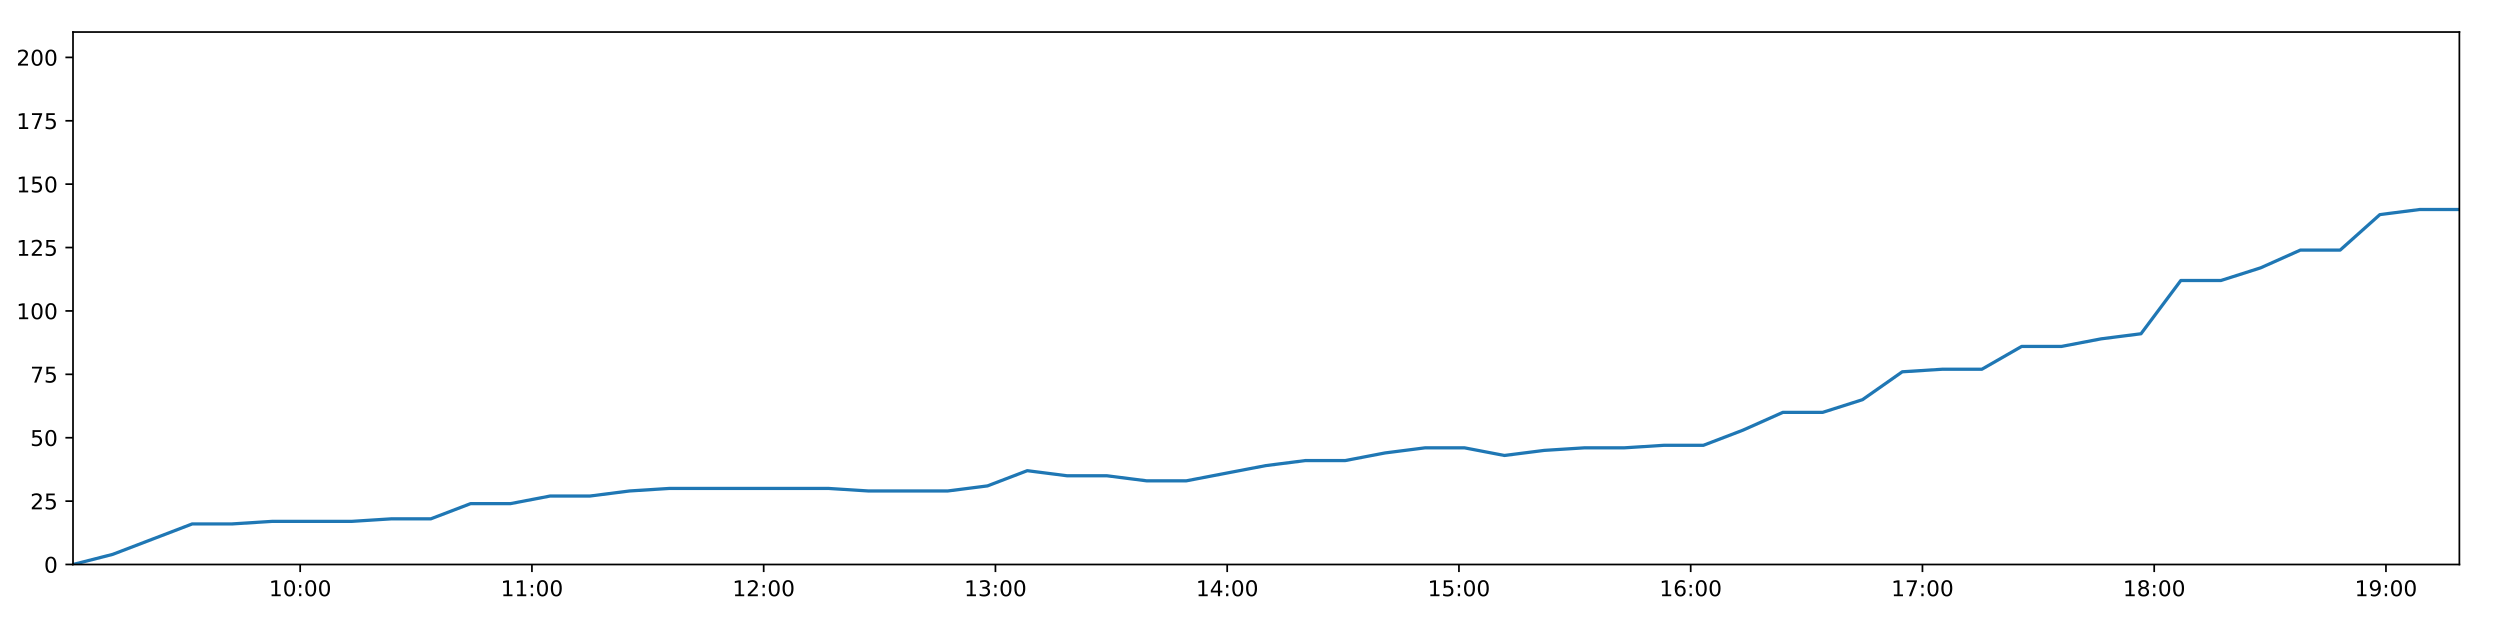
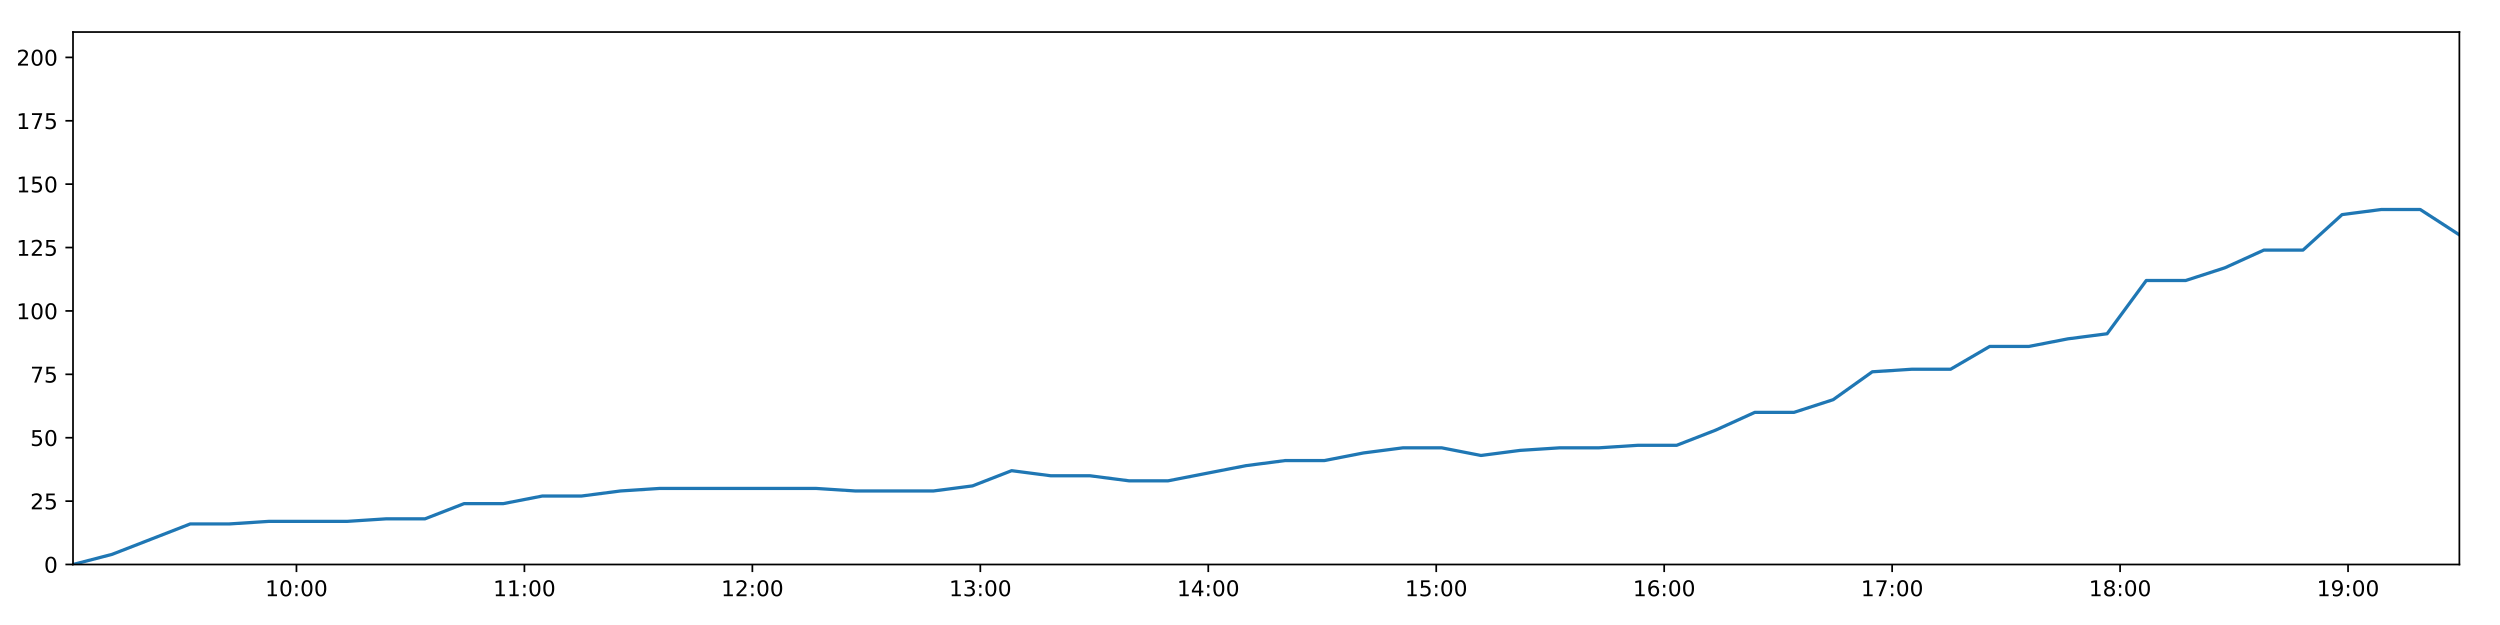
<svg xmlns="http://www.w3.org/2000/svg" xmlns:xlink="http://www.w3.org/1999/xlink" height="288pt" version="1.1" viewBox="0 0 1152 288" width="1152pt">
  <defs>
    <style type="text/css">
*{stroke-linecap:butt;stroke-linejoin:round;}
  </style>
  </defs>
  <g id="figure_1">
    <g id="patch_1">
      <path d="M 0 288  L 1152 288  L 1152 0  L 0 0  z " style="fill:#ffffff;" />
    </g>
    <g id="axes_1">
      <g id="patch_2">
        <path d="M 33.64 260.12  L 1133.28 260.12  L 1133.28 14.76  L 33.64 14.76  z " style="fill:#ffffff;" />
      </g>
      <g id="matplotlib.axis_1">
        <g id="xtick_1">
          <g id="line2d_1">
            <defs>
-               <path d="M 0 0  L 0 3.5  " id="mdbd4bc008e" style="stroke:#000000;stroke-width:0.8;" />
-             </defs>
-             <g>
-               <use style="stroke:#000000;stroke-width:0.8;" x="138.323" xlink:href="#mdbd4bc008e" y="260.12" />
+               <path d="M 0 0  L 0 3.5  " id="m371959979f" style="stroke:#000000;stroke-width:0.8;" />
+             </defs>
+             <g>
+               <use style="stroke:#000000;stroke-width:0.8;" x="136.607" xlink:href="#m371959979f" y="260.12" />
            </g>
          </g>
          <g id="text_1">
            <defs>
              <path d="M 12.406 8.297  L 28.516 8.297  L 28.516 63.922  L 10.984 60.406  L 10.984 69.391  L 28.422 72.906  L 38.281 72.906  L 38.281 8.297  L 54.391 8.297  L 54.391 0  L 12.406 0  z " id="DejaVuSans-49" />
              <path d="M 31.781 66.406  Q 24.172 66.406 20.328 58.906  Q 16.5 51.422 16.5 36.375  Q 16.5 21.391 20.328 13.891  Q 24.172 6.391 31.781 6.391  Q 39.453 6.391 43.281 13.891  Q 47.125 21.391 47.125 36.375  Q 47.125 51.422 43.281 58.906  Q 39.453 66.406 31.781 66.406  z M 31.781 74.219  Q 44.047 74.219 50.516 64.516  Q 56.984 54.828 56.984 36.375  Q 56.984 17.969 50.516 8.266  Q 44.047 -1.422 31.781 -1.422  Q 19.531 -1.422 13.062 8.266  Q 6.594 17.969 6.594 36.375  Q 6.594 54.828 13.062 64.516  Q 19.531 74.219 31.781 74.219  z " id="DejaVuSans-48" />
              <path d="M 11.719 12.406  L 22.016 12.406  L 22.016 0  L 11.719 0  z M 11.719 51.703  L 22.016 51.703  L 22.016 39.312  L 11.719 39.312  z " id="DejaVuSans-58" />
            </defs>
-             <g transform="translate(123.9133 274.7184)scale(0.1 -0.1)">
+             <g transform="translate(122.1976 274.7184)scale(0.1 -0.1)">
              <use xlink:href="#DejaVuSans-49" />
              <use x="63.623" xlink:href="#DejaVuSans-48" />
              <use x="127.246" xlink:href="#DejaVuSans-58" />
              <use x="160.938" xlink:href="#DejaVuSans-48" />
              <use x="224.561" xlink:href="#DejaVuSans-48" />
            </g>
          </g>
        </g>
        <g id="xtick_2">
          <g id="line2d_2">
            <g>
-               <use style="stroke:#000000;stroke-width:0.8;" x="245.114" xlink:href="#mdbd4bc008e" y="260.12" />
+               <use style="stroke:#000000;stroke-width:0.8;" x="241.648" xlink:href="#m371959979f" y="260.12" />
            </g>
          </g>
          <g id="text_2">
-             <g transform="translate(230.7051 274.7184)scale(0.1 -0.1)">
+             <g transform="translate(227.2391 274.7184)scale(0.1 -0.1)">
              <use xlink:href="#DejaVuSans-49" />
              <use x="63.623" xlink:href="#DejaVuSans-49" />
              <use x="127.246" xlink:href="#DejaVuSans-58" />
              <use x="160.938" xlink:href="#DejaVuSans-48" />
              <use x="224.561" xlink:href="#DejaVuSans-48" />
            </g>
          </g>
        </g>
        <g id="xtick_3">
          <g id="line2d_3">
            <g>
-               <use style="stroke:#000000;stroke-width:0.8;" x="351.906" xlink:href="#mdbd4bc008e" y="260.12" />
+               <use style="stroke:#000000;stroke-width:0.8;" x="346.69" xlink:href="#m371959979f" y="260.12" />
            </g>
          </g>
          <g id="text_3">
            <defs>
              <path d="M 19.188 8.297  L 53.609 8.297  L 53.609 0  L 7.328 0  L 7.328 8.297  Q 12.938 14.109 22.625 23.891  Q 32.328 33.688 34.812 36.531  Q 39.547 41.844 41.422 45.531  Q 43.312 49.219 43.312 52.781  Q 43.312 58.594 39.234 62.25  Q 35.156 65.922 28.609 65.922  Q 23.969 65.922 18.812 64.312  Q 13.672 62.703 7.812 59.422  L 7.812 69.391  Q 13.766 71.781 18.938 73  Q 24.125 74.219 28.422 74.219  Q 39.75 74.219 46.484 68.547  Q 53.219 62.891 53.219 53.422  Q 53.219 48.922 51.531 44.891  Q 49.859 40.875 45.406 35.406  Q 44.188 33.984 37.641 27.219  Q 31.109 20.453 19.188 8.297  z " id="DejaVuSans-50" />
            </defs>
-             <g transform="translate(337.4968 274.7184)scale(0.1 -0.1)">
+             <g transform="translate(332.2806 274.7184)scale(0.1 -0.1)">
              <use xlink:href="#DejaVuSans-49" />
              <use x="63.623" xlink:href="#DejaVuSans-50" />
              <use x="127.246" xlink:href="#DejaVuSans-58" />
              <use x="160.938" xlink:href="#DejaVuSans-48" />
              <use x="224.561" xlink:href="#DejaVuSans-48" />
            </g>
          </g>
        </g>
        <g id="xtick_4">
          <g id="line2d_4">
            <g>
-               <use style="stroke:#000000;stroke-width:0.8;" x="458.698" xlink:href="#mdbd4bc008e" y="260.12" />
+               <use style="stroke:#000000;stroke-width:0.8;" x="451.732" xlink:href="#m371959979f" y="260.12" />
            </g>
          </g>
          <g id="text_4">
            <defs>
              <path d="M 40.578 39.312  Q 47.656 37.797 51.625 33  Q 55.609 28.219 55.609 21.188  Q 55.609 10.406 48.188 4.484  Q 40.766 -1.422 27.094 -1.422  Q 22.516 -1.422 17.656 -0.516  Q 12.797 0.391 7.625 2.203  L 7.625 11.719  Q 11.719 9.328 16.594 8.109  Q 21.484 6.891 26.812 6.891  Q 36.078 6.891 40.938 10.547  Q 45.797 14.203 45.797 21.188  Q 45.797 27.641 41.281 31.266  Q 36.766 34.906 28.719 34.906  L 20.219 34.906  L 20.219 43.016  L 29.109 43.016  Q 36.375 43.016 40.234 45.922  Q 44.094 48.828 44.094 54.297  Q 44.094 59.906 40.109 62.906  Q 36.141 65.922 28.719 65.922  Q 24.656 65.922 20.016 65.031  Q 15.375 64.156 9.812 62.312  L 9.812 71.094  Q 15.438 72.656 20.344 73.438  Q 25.25 74.219 29.594 74.219  Q 40.828 74.219 47.359 69.109  Q 53.906 64.016 53.906 55.328  Q 53.906 49.266 50.438 45.094  Q 46.969 40.922 40.578 39.312  z " id="DejaVuSans-51" />
            </defs>
-             <g transform="translate(444.2886 274.7184)scale(0.1 -0.1)">
+             <g transform="translate(437.3221 274.7184)scale(0.1 -0.1)">
              <use xlink:href="#DejaVuSans-49" />
              <use x="63.623" xlink:href="#DejaVuSans-51" />
              <use x="127.246" xlink:href="#DejaVuSans-58" />
              <use x="160.938" xlink:href="#DejaVuSans-48" />
              <use x="224.561" xlink:href="#DejaVuSans-48" />
            </g>
          </g>
        </g>
        <g id="xtick_5">
          <g id="line2d_5">
            <g>
-               <use style="stroke:#000000;stroke-width:0.8;" x="565.49" xlink:href="#mdbd4bc008e" y="260.12" />
+               <use style="stroke:#000000;stroke-width:0.8;" x="556.773" xlink:href="#m371959979f" y="260.12" />
            </g>
          </g>
          <g id="text_5">
            <defs>
              <path d="M 37.797 64.312  L 12.891 25.391  L 37.797 25.391  z M 35.203 72.906  L 47.609 72.906  L 47.609 25.391  L 58.016 25.391  L 58.016 17.188  L 47.609 17.188  L 47.609 0  L 37.797 0  L 37.797 17.188  L 4.891 17.188  L 4.891 26.703  z " id="DejaVuSans-52" />
            </defs>
-             <g transform="translate(551.0804 274.7184)scale(0.1 -0.1)">
+             <g transform="translate(542.3636 274.7184)scale(0.1 -0.1)">
              <use xlink:href="#DejaVuSans-49" />
              <use x="63.623" xlink:href="#DejaVuSans-52" />
              <use x="127.246" xlink:href="#DejaVuSans-58" />
              <use x="160.938" xlink:href="#DejaVuSans-48" />
              <use x="224.561" xlink:href="#DejaVuSans-48" />
            </g>
          </g>
        </g>
        <g id="xtick_6">
          <g id="line2d_6">
            <g>
-               <use style="stroke:#000000;stroke-width:0.8;" x="672.282" xlink:href="#mdbd4bc008e" y="260.12" />
+               <use style="stroke:#000000;stroke-width:0.8;" x="661.815" xlink:href="#m371959979f" y="260.12" />
            </g>
          </g>
          <g id="text_6">
            <defs>
              <path d="M 10.797 72.906  L 49.516 72.906  L 49.516 64.594  L 19.828 64.594  L 19.828 46.734  Q 21.969 47.469 24.109 47.828  Q 26.266 48.188 28.422 48.188  Q 40.625 48.188 47.75 41.5  Q 54.891 34.812 54.891 23.391  Q 54.891 11.625 47.562 5.094  Q 40.234 -1.422 26.906 -1.422  Q 22.312 -1.422 17.547 -0.641  Q 12.797 0.141 7.719 1.703  L 7.719 11.625  Q 12.109 9.234 16.797 8.062  Q 21.484 6.891 26.703 6.891  Q 35.156 6.891 40.078 11.328  Q 45.016 15.766 45.016 23.391  Q 45.016 31 40.078 35.438  Q 35.156 39.891 26.703 39.891  Q 22.75 39.891 18.812 39.016  Q 14.891 38.141 10.797 36.281  z " id="DejaVuSans-53" />
            </defs>
-             <g transform="translate(657.8721 274.7184)scale(0.1 -0.1)">
+             <g transform="translate(647.4052 274.7184)scale(0.1 -0.1)">
              <use xlink:href="#DejaVuSans-49" />
              <use x="63.623" xlink:href="#DejaVuSans-53" />
              <use x="127.246" xlink:href="#DejaVuSans-58" />
              <use x="160.938" xlink:href="#DejaVuSans-48" />
              <use x="224.561" xlink:href="#DejaVuSans-48" />
            </g>
          </g>
        </g>
        <g id="xtick_7">
          <g id="line2d_7">
            <g>
-               <use style="stroke:#000000;stroke-width:0.8;" x="779.073" xlink:href="#mdbd4bc008e" y="260.12" />
+               <use style="stroke:#000000;stroke-width:0.8;" x="766.856" xlink:href="#m371959979f" y="260.12" />
            </g>
          </g>
          <g id="text_7">
            <defs>
              <path d="M 33.016 40.375  Q 26.375 40.375 22.484 35.828  Q 18.609 31.297 18.609 23.391  Q 18.609 15.531 22.484 10.953  Q 26.375 6.391 33.016 6.391  Q 39.656 6.391 43.531 10.953  Q 47.406 15.531 47.406 23.391  Q 47.406 31.297 43.531 35.828  Q 39.656 40.375 33.016 40.375  z M 52.594 71.297  L 52.594 62.312  Q 48.875 64.062 45.094 64.984  Q 41.312 65.922 37.594 65.922  Q 27.828 65.922 22.672 59.328  Q 17.531 52.734 16.797 39.406  Q 19.672 43.656 24.016 45.922  Q 28.375 48.188 33.594 48.188  Q 44.578 48.188 50.953 41.516  Q 57.328 34.859 57.328 23.391  Q 57.328 12.156 50.688 5.359  Q 44.047 -1.422 33.016 -1.422  Q 20.359 -1.422 13.672 8.266  Q 6.984 17.969 6.984 36.375  Q 6.984 53.656 15.188 63.938  Q 23.391 74.219 37.203 74.219  Q 40.922 74.219 44.703 73.484  Q 48.484 72.75 52.594 71.297  z " id="DejaVuSans-54" />
            </defs>
-             <g transform="translate(764.6639 274.7184)scale(0.1 -0.1)">
+             <g transform="translate(752.4467 274.7184)scale(0.1 -0.1)">
              <use xlink:href="#DejaVuSans-49" />
              <use x="63.623" xlink:href="#DejaVuSans-54" />
              <use x="127.246" xlink:href="#DejaVuSans-58" />
              <use x="160.938" xlink:href="#DejaVuSans-48" />
              <use x="224.561" xlink:href="#DejaVuSans-48" />
            </g>
          </g>
        </g>
        <g id="xtick_8">
          <g id="line2d_8">
            <g>
-               <use style="stroke:#000000;stroke-width:0.8;" x="885.865" xlink:href="#mdbd4bc008e" y="260.12" />
+               <use style="stroke:#000000;stroke-width:0.8;" x="871.898" xlink:href="#m371959979f" y="260.12" />
            </g>
          </g>
          <g id="text_8">
            <defs>
              <path d="M 8.203 72.906  L 55.078 72.906  L 55.078 68.703  L 28.609 0  L 18.312 0  L 43.219 64.594  L 8.203 64.594  z " id="DejaVuSans-55" />
            </defs>
-             <g transform="translate(871.4557 274.7184)scale(0.1 -0.1)">
+             <g transform="translate(857.4882 274.7184)scale(0.1 -0.1)">
              <use xlink:href="#DejaVuSans-49" />
              <use x="63.623" xlink:href="#DejaVuSans-55" />
              <use x="127.246" xlink:href="#DejaVuSans-58" />
              <use x="160.938" xlink:href="#DejaVuSans-48" />
              <use x="224.561" xlink:href="#DejaVuSans-48" />
            </g>
          </g>
        </g>
        <g id="xtick_9">
          <g id="line2d_9">
            <g>
-               <use style="stroke:#000000;stroke-width:0.8;" x="992.657" xlink:href="#mdbd4bc008e" y="260.12" />
+               <use style="stroke:#000000;stroke-width:0.8;" x="976.939" xlink:href="#m371959979f" y="260.12" />
            </g>
          </g>
          <g id="text_9">
            <defs>
              <path d="M 31.781 34.625  Q 24.75 34.625 20.719 30.859  Q 16.703 27.094 16.703 20.516  Q 16.703 13.922 20.719 10.156  Q 24.75 6.391 31.781 6.391  Q 38.812 6.391 42.859 10.172  Q 46.922 13.969 46.922 20.516  Q 46.922 27.094 42.891 30.859  Q 38.875 34.625 31.781 34.625  z M 21.922 38.812  Q 15.578 40.375 12.031 44.719  Q 8.5 49.078 8.5 55.328  Q 8.5 64.062 14.719 69.141  Q 20.953 74.219 31.781 74.219  Q 42.672 74.219 48.875 69.141  Q 55.078 64.062 55.078 55.328  Q 55.078 49.078 51.531 44.719  Q 48 40.375 41.703 38.812  Q 48.828 37.156 52.797 32.312  Q 56.781 27.484 56.781 20.516  Q 56.781 9.906 50.312 4.234  Q 43.844 -1.422 31.781 -1.422  Q 19.734 -1.422 13.25 4.234  Q 6.781 9.906 6.781 20.516  Q 6.781 27.484 10.781 32.312  Q 14.797 37.156 21.922 38.812  z M 18.312 54.391  Q 18.312 48.734 21.844 45.562  Q 25.391 42.391 31.781 42.391  Q 38.141 42.391 41.719 45.562  Q 45.312 48.734 45.312 54.391  Q 45.312 60.062 41.719 63.234  Q 38.141 66.406 31.781 66.406  Q 25.391 66.406 21.844 63.234  Q 18.312 60.062 18.312 54.391  z " id="DejaVuSans-56" />
            </defs>
-             <g transform="translate(978.2475 274.7184)scale(0.1 -0.1)">
+             <g transform="translate(962.5297 274.7184)scale(0.1 -0.1)">
              <use xlink:href="#DejaVuSans-49" />
              <use x="63.623" xlink:href="#DejaVuSans-56" />
              <use x="127.246" xlink:href="#DejaVuSans-58" />
              <use x="160.938" xlink:href="#DejaVuSans-48" />
              <use x="224.561" xlink:href="#DejaVuSans-48" />
            </g>
          </g>
        </g>
        <g id="xtick_10">
          <g id="line2d_10">
            <g>
-               <use style="stroke:#000000;stroke-width:0.8;" x="1099.449" xlink:href="#mdbd4bc008e" y="260.12" />
+               <use style="stroke:#000000;stroke-width:0.8;" x="1081.981" xlink:href="#m371959979f" y="260.12" />
            </g>
          </g>
          <g id="text_10">
            <defs>
              <path d="M 10.984 1.516  L 10.984 10.5  Q 14.703 8.734 18.5 7.812  Q 22.312 6.891 25.984 6.891  Q 35.75 6.891 40.891 13.453  Q 46.047 20.016 46.781 33.406  Q 43.953 29.203 39.594 26.953  Q 35.25 24.703 29.984 24.703  Q 19.047 24.703 12.672 31.312  Q 6.297 37.938 6.297 49.422  Q 6.297 60.641 12.938 67.422  Q 19.578 74.219 30.609 74.219  Q 43.266 74.219 49.922 64.516  Q 56.594 54.828 56.594 36.375  Q 56.594 19.141 48.406 8.859  Q 40.234 -1.422 26.422 -1.422  Q 22.703 -1.422 18.891 -0.688  Q 15.094 0.047 10.984 1.516  z M 30.609 32.422  Q 37.25 32.422 41.125 36.953  Q 45.016 41.5 45.016 49.422  Q 45.016 57.281 41.125 61.844  Q 37.25 66.406 30.609 66.406  Q 23.969 66.406 20.094 61.844  Q 16.219 57.281 16.219 49.422  Q 16.219 41.5 20.094 36.953  Q 23.969 32.422 30.609 32.422  z " id="DejaVuSans-57" />
            </defs>
-             <g transform="translate(1085.039 274.7184)scale(0.1 -0.1)">
+             <g transform="translate(1067.571 274.7184)scale(0.1 -0.1)">
              <use xlink:href="#DejaVuSans-49" />
              <use x="63.623" xlink:href="#DejaVuSans-57" />
              <use x="127.246" xlink:href="#DejaVuSans-58" />
              <use x="160.938" xlink:href="#DejaVuSans-48" />
              <use x="224.561" xlink:href="#DejaVuSans-48" />
            </g>
          </g>
        </g>
      </g>
      <g id="matplotlib.axis_2">
        <g id="ytick_1">
          <g id="line2d_11">
            <defs>
-               <path d="M 0 0  L -3.5 0  " id="mc2f54d012f" style="stroke:#000000;stroke-width:0.8;" />
-             </defs>
-             <g>
-               <use style="stroke:#000000;stroke-width:0.8;" x="33.64" xlink:href="#mc2f54d012f" y="260.12" />
+               <path d="M 0 0  L -3.5 0  " id="m2144934be9" style="stroke:#000000;stroke-width:0.8;" />
+             </defs>
+             <g>
+               <use style="stroke:#000000;stroke-width:0.8;" x="33.64" xlink:href="#m2144934be9" y="260.12" />
            </g>
          </g>
          <g id="text_11">
            <g transform="translate(20.2775 263.9192)scale(0.1 -0.1)">
              <use xlink:href="#DejaVuSans-48" />
            </g>
          </g>
        </g>
        <g id="ytick_2">
          <g id="line2d_12">
            <g>
-               <use style="stroke:#000000;stroke-width:0.8;" x="33.64" xlink:href="#mc2f54d012f" y="230.91" />
+               <use style="stroke:#000000;stroke-width:0.8;" x="33.64" xlink:href="#m2144934be9" y="230.91" />
            </g>
          </g>
          <g id="text_12">
            <g transform="translate(13.915 234.7097)scale(0.1 -0.1)">
              <use xlink:href="#DejaVuSans-50" />
              <use x="63.623" xlink:href="#DejaVuSans-53" />
            </g>
          </g>
        </g>
        <g id="ytick_3">
          <g id="line2d_13">
            <g>
-               <use style="stroke:#000000;stroke-width:0.8;" x="33.64" xlink:href="#mc2f54d012f" y="201.701" />
+               <use style="stroke:#000000;stroke-width:0.8;" x="33.64" xlink:href="#m2144934be9" y="201.701" />
            </g>
          </g>
          <g id="text_13">
            <g transform="translate(13.915 205.5002)scale(0.1 -0.1)">
              <use xlink:href="#DejaVuSans-53" />
              <use x="63.623" xlink:href="#DejaVuSans-48" />
            </g>
          </g>
        </g>
        <g id="ytick_4">
          <g id="line2d_14">
            <g>
-               <use style="stroke:#000000;stroke-width:0.8;" x="33.64" xlink:href="#mc2f54d012f" y="172.491" />
+               <use style="stroke:#000000;stroke-width:0.8;" x="33.64" xlink:href="#m2144934be9" y="172.491" />
            </g>
          </g>
          <g id="text_14">
            <g transform="translate(13.915 176.2906)scale(0.1 -0.1)">
              <use xlink:href="#DejaVuSans-55" />
              <use x="63.623" xlink:href="#DejaVuSans-53" />
            </g>
          </g>
        </g>
        <g id="ytick_5">
          <g id="line2d_15">
            <g>
-               <use style="stroke:#000000;stroke-width:0.8;" x="33.64" xlink:href="#mc2f54d012f" y="143.282" />
+               <use style="stroke:#000000;stroke-width:0.8;" x="33.64" xlink:href="#m2144934be9" y="143.282" />
            </g>
          </g>
          <g id="text_15">
            <g transform="translate(7.5525 147.0811)scale(0.1 -0.1)">
              <use xlink:href="#DejaVuSans-49" />
              <use x="63.623" xlink:href="#DejaVuSans-48" />
              <use x="127.246" xlink:href="#DejaVuSans-48" />
            </g>
          </g>
        </g>
        <g id="ytick_6">
          <g id="line2d_16">
            <g>
-               <use style="stroke:#000000;stroke-width:0.8;" x="33.64" xlink:href="#mc2f54d012f" y="114.072" />
+               <use style="stroke:#000000;stroke-width:0.8;" x="33.64" xlink:href="#m2144934be9" y="114.072" />
            </g>
          </g>
          <g id="text_16">
            <g transform="translate(7.5525 117.8716)scale(0.1 -0.1)">
              <use xlink:href="#DejaVuSans-49" />
              <use x="63.623" xlink:href="#DejaVuSans-50" />
              <use x="127.246" xlink:href="#DejaVuSans-53" />
            </g>
          </g>
        </g>
        <g id="ytick_7">
          <g id="line2d_17">
            <g>
-               <use style="stroke:#000000;stroke-width:0.8;" x="33.64" xlink:href="#mc2f54d012f" y="84.863" />
+               <use style="stroke:#000000;stroke-width:0.8;" x="33.64" xlink:href="#m2144934be9" y="84.863" />
            </g>
          </g>
          <g id="text_17">
            <g transform="translate(7.5525 88.66208)scale(0.1 -0.1)">
              <use xlink:href="#DejaVuSans-49" />
              <use x="63.623" xlink:href="#DejaVuSans-53" />
              <use x="127.246" xlink:href="#DejaVuSans-48" />
            </g>
          </g>
        </g>
        <g id="ytick_8">
          <g id="line2d_18">
            <g>
-               <use style="stroke:#000000;stroke-width:0.8;" x="33.64" xlink:href="#mc2f54d012f" y="55.653" />
+               <use style="stroke:#000000;stroke-width:0.8;" x="33.64" xlink:href="#m2144934be9" y="55.653" />
            </g>
          </g>
          <g id="text_18">
            <g transform="translate(7.5525 59.45255)scale(0.1 -0.1)">
              <use xlink:href="#DejaVuSans-49" />
              <use x="63.623" xlink:href="#DejaVuSans-55" />
              <use x="127.246" xlink:href="#DejaVuSans-53" />
            </g>
          </g>
        </g>
        <g id="ytick_9">
          <g id="line2d_19">
            <g>
-               <use style="stroke:#000000;stroke-width:0.8;" x="33.64" xlink:href="#mc2f54d012f" y="26.444" />
+               <use style="stroke:#000000;stroke-width:0.8;" x="33.64" xlink:href="#m2144934be9" y="26.444" />
            </g>
          </g>
          <g id="text_19">
            <g transform="translate(7.5525 30.24303)scale(0.1 -0.1)">
              <use xlink:href="#DejaVuSans-50" />
              <use x="63.623" xlink:href="#DejaVuSans-48" />
              <use x="127.246" xlink:href="#DejaVuSans-48" />
            </g>
          </g>
        </g>
      </g>
      <g id="line2d_20">
-         <path clip-path="url(#pfd7ba77754)" d="M 33.64 260.12  L 51.94 255.446  L 70.267 248.436  L 88.564 241.426  L 106.9 241.426  L 125.21 240.258  L 143.529 240.258  L 161.884 240.258  L 180.189 239.089  L 198.496 239.089  L 216.832 232.079  L 235.162 232.079  L 253.473 228.574  L 271.808 228.574  L 290.127 226.237  L 308.456 225.069  L 326.753 225.069  L 345.085 225.069  L 363.431 225.069  L 381.74 225.069  L 400.13 226.237  L 418.433 226.237  L 436.735 226.237  L 455.04 223.9  L 473.369 216.89  L 491.671 219.227  L 510.013 219.227  L 528.35 221.563  L 546.653 221.563  L 564.951 218.058  L 583.27 214.553  L 601.61 212.216  L 619.947 212.216  L 638.248 208.711  L 656.579 206.374  L 674.917 206.374  L 693.226 209.88  L 711.556 207.543  L 729.885 206.374  L 748.229 206.374  L 766.578 205.206  L 784.889 205.206  L 803.204 198.196  L 821.532 190.017  L 839.888 190.017  L 858.229 184.175  L 876.561 171.323  L 894.862 170.155  L 913.227 170.155  L 931.569 159.639  L 949.911 159.639  L 968.231 156.134  L 986.567 153.797  L 1004.911 129.261  L 1023.382 129.261  L 1041.697 123.419  L 1060.008 115.241  L 1078.338 115.241  L 1096.655 98.883  L 1114.963 96.547  L 1133.28 96.547  " style="fill:none;stroke:#1f77b4;stroke-linecap:square;stroke-width:1.5;" />
+         <path clip-path="url(#p2262d8595e)" d="M 33.64 260.12  L 51.64 255.446  L 69.667 248.436  L 87.664 241.426  L 105.699 241.426  L 123.709 240.258  L 141.728 240.258  L 159.782 240.258  L 177.787 239.089  L 195.794 239.089  L 213.83 232.079  L 231.859 232.079  L 249.87 228.574  L 267.905 228.574  L 285.923 226.237  L 303.952 225.069  L 321.949 225.069  L 339.981 225.069  L 358.026 225.069  L 376.035 225.069  L 394.124 226.237  L 412.127 226.237  L 430.129 226.237  L 448.133 223.9  L 466.162 216.89  L 484.164 219.227  L 502.206 219.227  L 520.242 221.563  L 538.245 221.563  L 556.243 218.058  L 574.262 214.553  L 592.302 212.216  L 610.338 212.216  L 628.338 208.711  L 646.369 206.374  L 664.407 206.374  L 682.416 209.88  L 700.445 207.543  L 718.474 206.374  L 736.517 206.374  L 754.566 205.206  L 772.577 205.206  L 790.591 198.196  L 808.618 190.017  L 826.674 190.017  L 844.714 184.175  L 862.746 171.323  L 880.747 170.155  L 898.811 170.155  L 916.852 159.639  L 934.894 159.639  L 952.914 156.134  L 970.949 153.797  L 988.993 129.261  L 1007.16 129.261  L 1025.175 123.419  L 1043.187 115.241  L 1061.216 115.241  L 1079.233 98.883  L 1097.241 96.547  L 1115.257 96.547  L 1133.28 108.23  " style="fill:none;stroke:#1f77b4;stroke-linecap:square;stroke-width:1.5;" />
      </g>
      <g id="patch_3">
        <path d="M 33.64 260.12  L 33.64 14.76  " style="fill:none;stroke:#000000;stroke-linecap:square;stroke-linejoin:miter;stroke-width:0.8;" />
      </g>
      <g id="patch_4">
        <path d="M 1133.28 260.12  L 1133.28 14.76  " style="fill:none;stroke:#000000;stroke-linecap:square;stroke-linejoin:miter;stroke-width:0.8;" />
      </g>
      <g id="patch_5">
        <path d="M 33.64 260.12  L 1133.28 260.12  " style="fill:none;stroke:#000000;stroke-linecap:square;stroke-linejoin:miter;stroke-width:0.8;" />
      </g>
      <g id="patch_6">
        <path d="M 33.64 14.76  L 1133.28 14.76  " style="fill:none;stroke:#000000;stroke-linecap:square;stroke-linejoin:miter;stroke-width:0.8;" />
      </g>
    </g>
  </g>
  <defs>
-     <clipPath id="pfd7ba77754">
+     <clipPath id="p2262d8595e">
      <rect height="245.36" width="1099.64" x="33.64" y="14.76" />
    </clipPath>
  </defs>
</svg>
